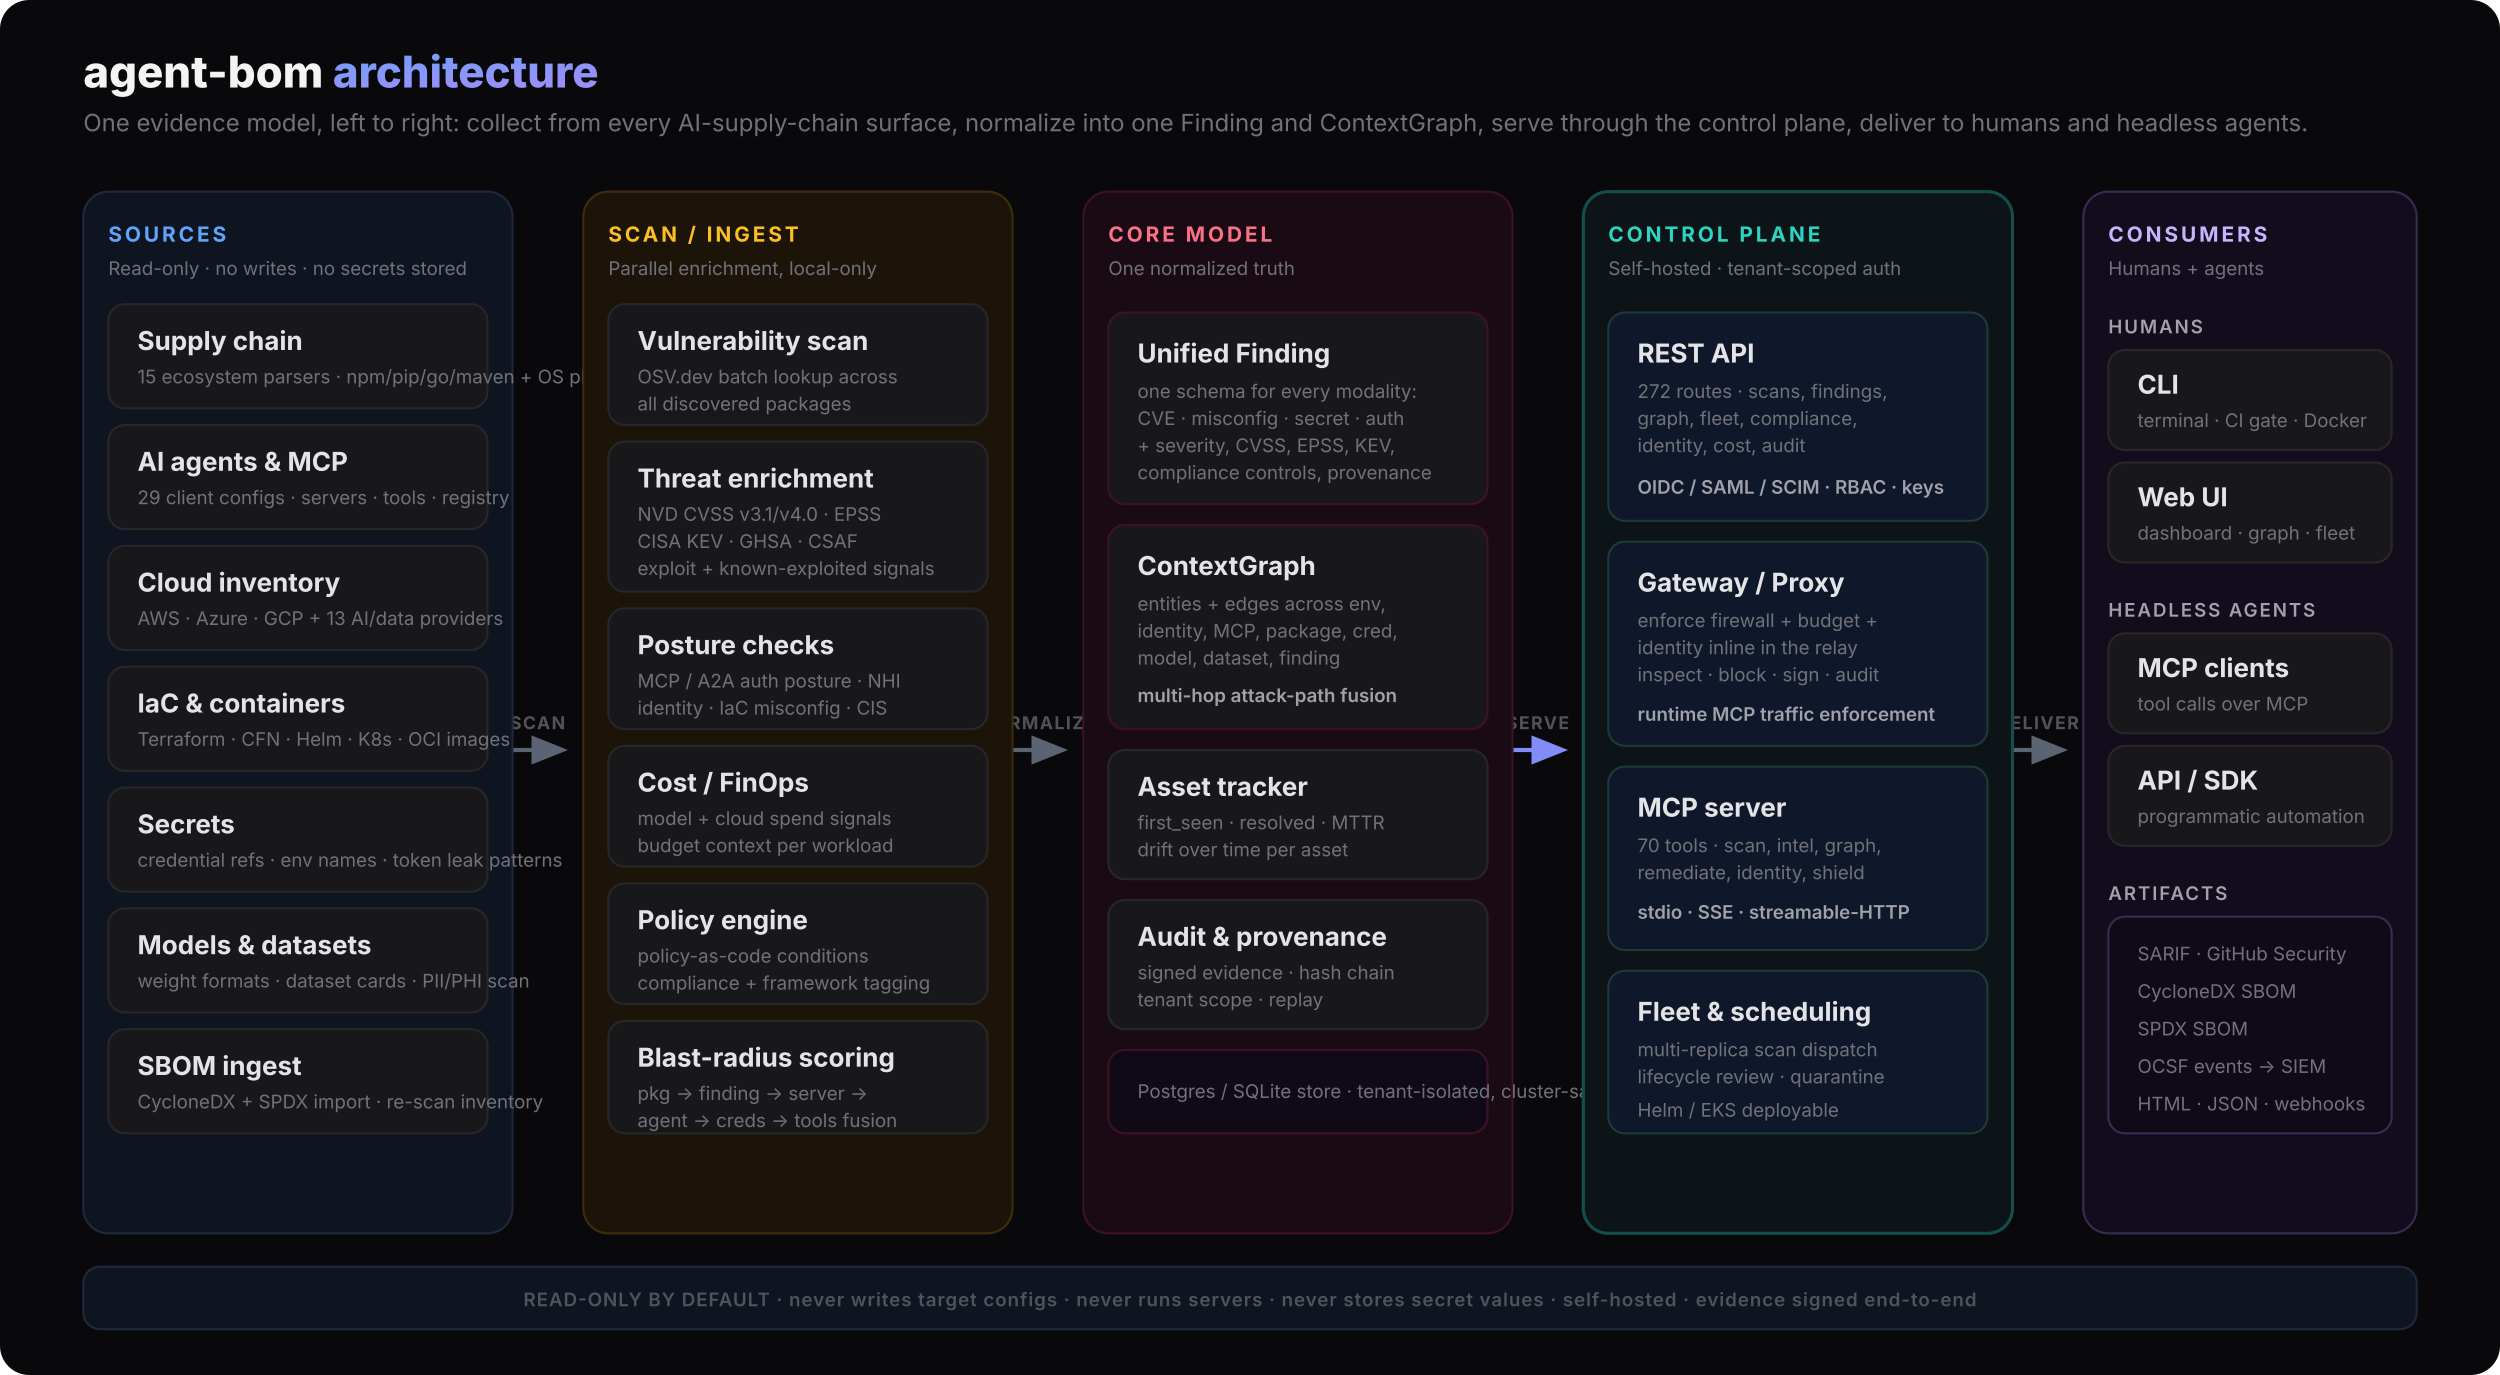
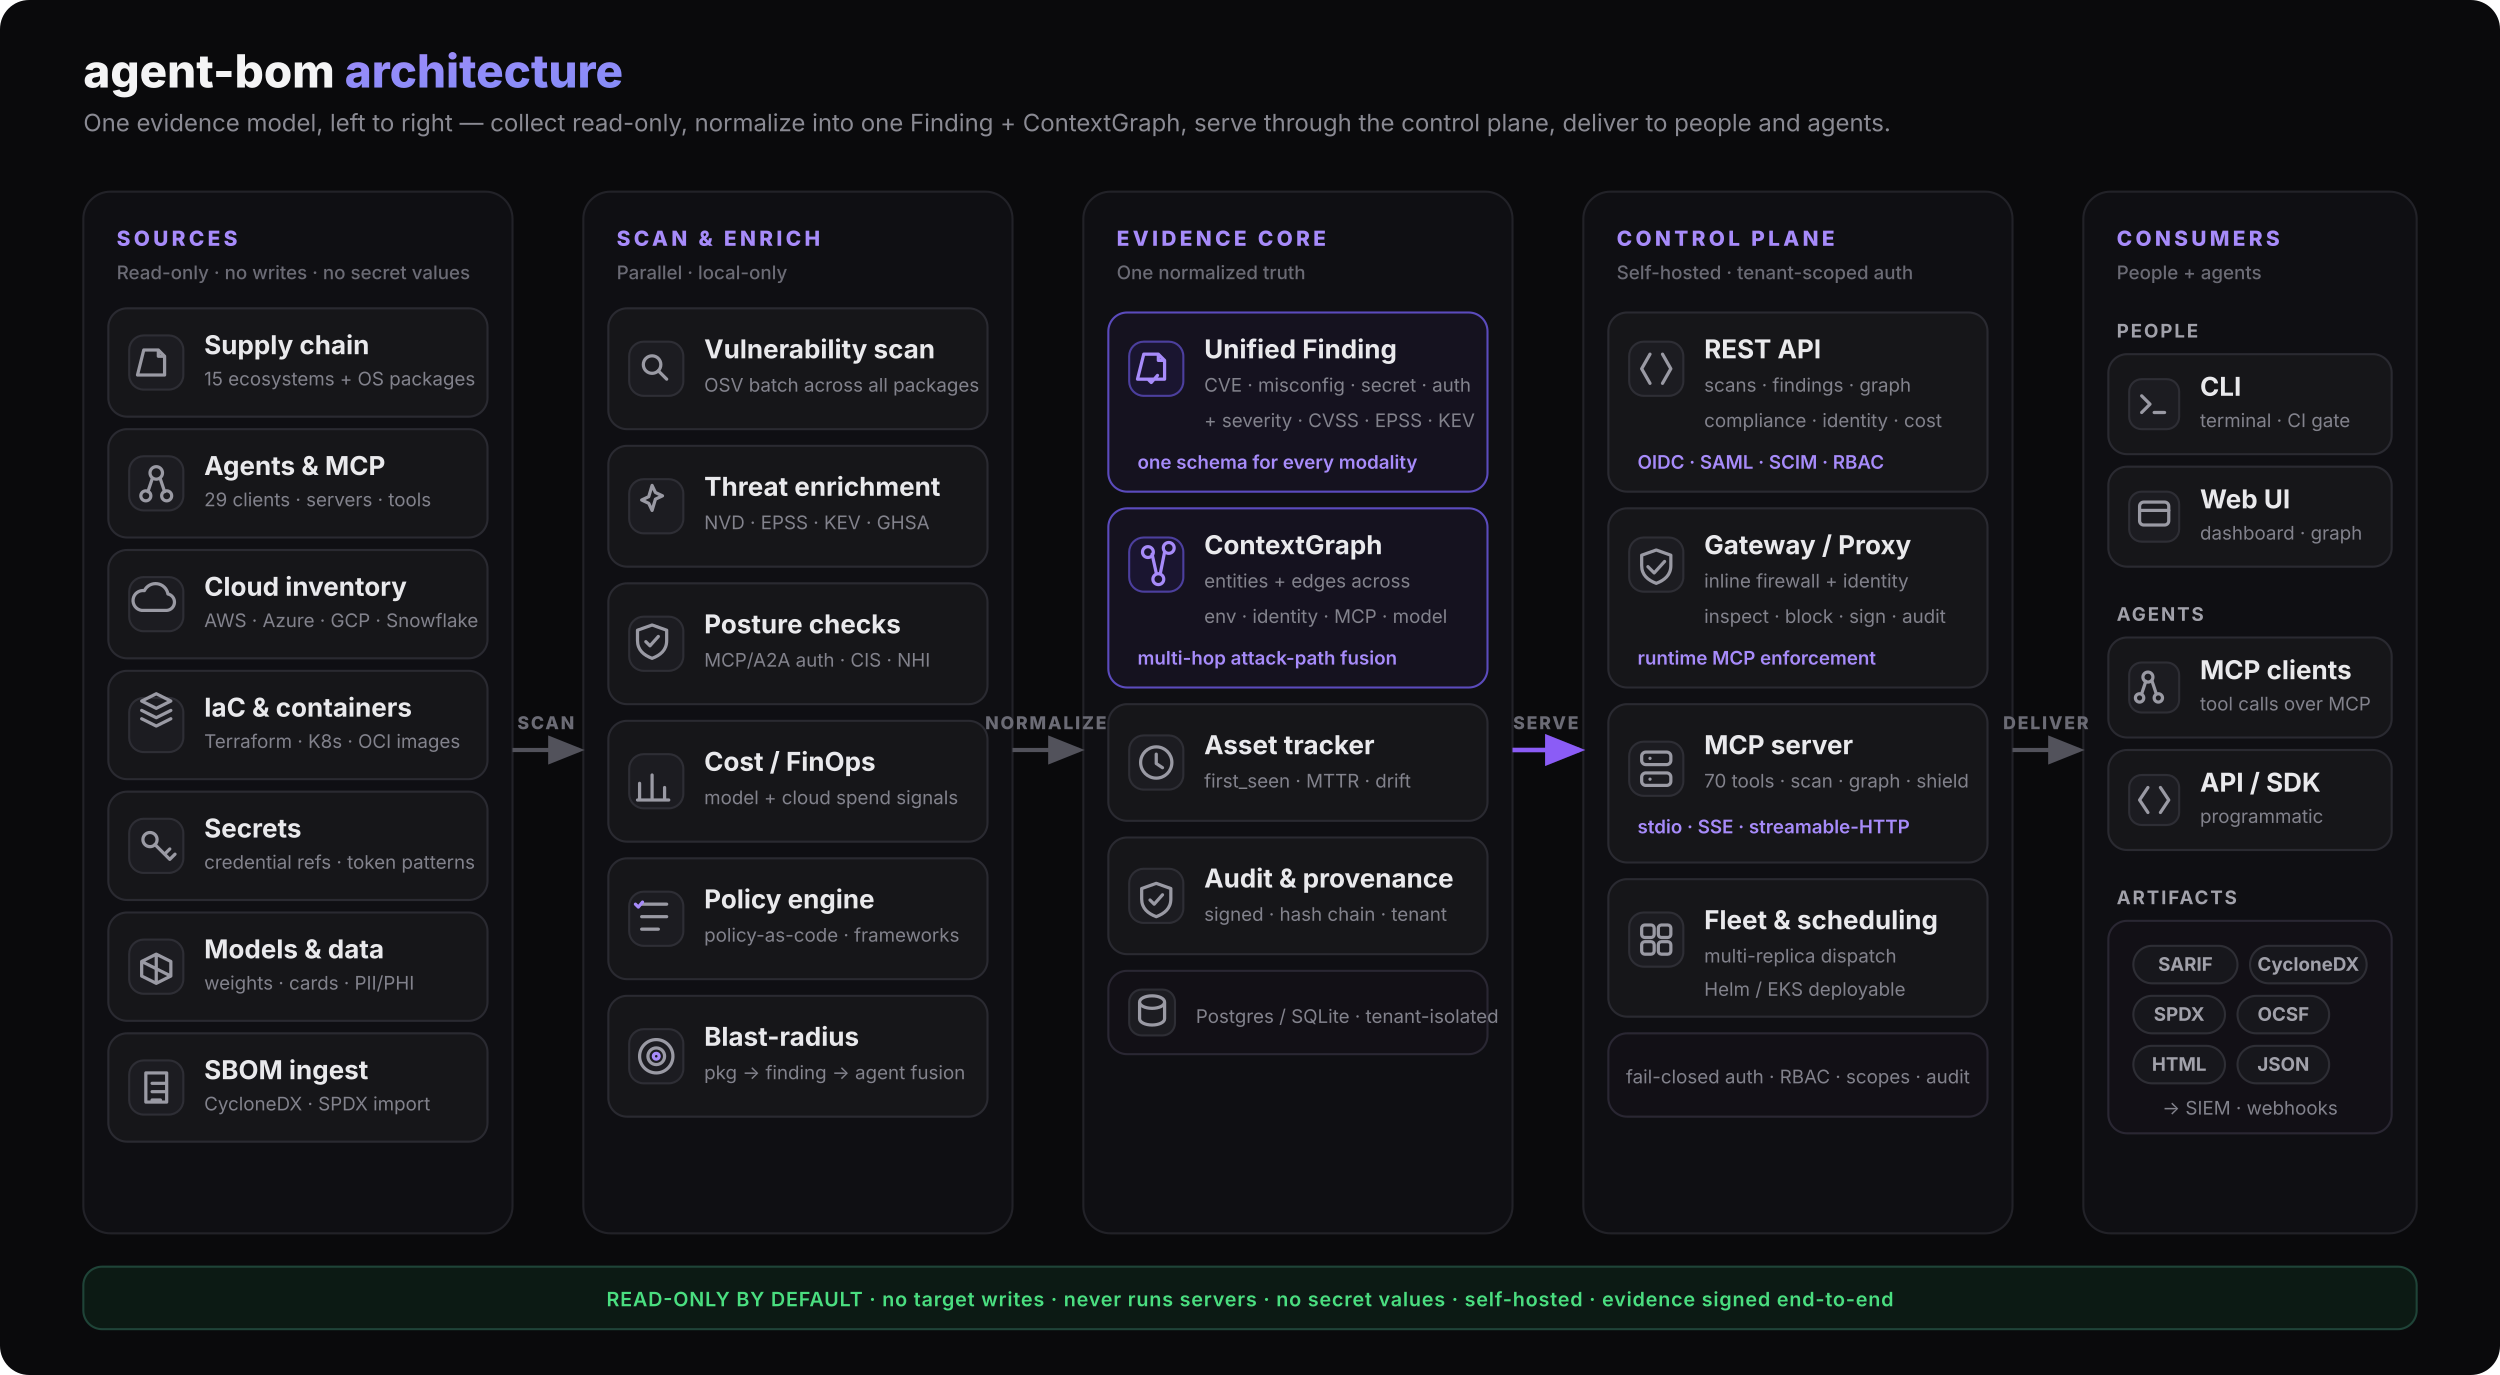
<svg xmlns="http://www.w3.org/2000/svg" viewBox="0 0 1200 660" fill="none" role="img" aria-labelledby="abom-arch-title abom-arch-desc">
  <defs>
    <linearGradient id="abom-accent" x1="0" y1="0" x2="1" y2="1">
-       <stop offset="0%" stop-color="#60a5fa" />
-       <stop offset="100%" stop-color="#a78bfa" />
+       <stop offset="0%" stop-color="#a78bfa" />
+       <stop offset="100%" stop-color="#818cf8" />
    </linearGradient>
    <marker id="abom-arrow" viewBox="0 0 10 8" refX="8.5" refY="4" markerWidth="9" markerHeight="7" orient="auto">
-       <path d="M0 0 L10 4 L0 8 Z" fill="#5b6472" />
+       <path d="M0 0 L10 4 L0 8 Z" fill="#52525b" />
    </marker>
    <marker id="abom-arrow-accent" viewBox="0 0 10 8" refX="8.5" refY="4" markerWidth="9" markerHeight="7" orient="auto">
-       <path d="M0 0 L10 4 L0 8 Z" fill="#818cf8" />
+       <path d="M0 0 L10 4 L0 8 Z" fill="#8b5cf6" />
    </marker>
    <style>
-       text { font-family: system-ui, -apple-system, 'Segoe UI', sans-serif; }
-       .title { font-size: 21px; font-weight: 800; fill: #f4f4f5; }
-       .subtitle { font-size: 11.5px; font-weight: 400; fill: #71717a; }
-       .lane-label { font-size: 10px; font-weight: 700; letter-spacing: 0.14em; }
-       .node-title { font-size: 12.5px; font-weight: 700; fill: #e4e4e7; }
-       .node-sub { font-size: 9px; font-weight: 400; fill: #71717a; }
-       .pill { font-size: 9px; font-weight: 600; fill: #a1a1aa; }
-       .flow-label { font-size: 8.5px; font-weight: 700; letter-spacing: 0.08em; fill: #52525b; }
-       .footer { font-size: 9px; font-weight: 600; letter-spacing: 0.05em; fill: #52525b; }
+       text { font-family: Inter, system-ui, -apple-system, 'Segoe UI', sans-serif; }
+       .title { font-size: 22px; font-weight: 800; fill: #f4f4f5; }
+       .subtitle { font-size: 11.5px; font-weight: 400; fill: #8a8a93; }
+       .lane-label { font-size: 10px; font-weight: 800; letter-spacing: 0.16em; fill: #a78bfa; }
+       .lane-sub { font-size: 9px; font-weight: 500; fill: #6b6b75; }
+       .node-title { font-size: 12.5px; font-weight: 700; fill: #e9e9ec; }
+       .node-sub { font-size: 9px; font-weight: 400; fill: #82828c; }
+       .pill { font-size: 9px; font-weight: 600; fill: #a78bfa; }
+       .flow-label { font-size: 8.5px; font-weight: 800; letter-spacing: 0.1em; fill: #6b6b75; }
+       .chip { font-size: 9px; font-weight: 700; fill: #a1a1aa; }
+       .footer { font-size: 9.5px; font-weight: 600; letter-spacing: 0.04em; fill: #4ade80; }
+       .ic { fill: none; stroke: #9a9aa4; stroke-width: 1.55; stroke-linecap: round; stroke-linejoin: round; }
+       .ic-a { fill: none; stroke: #a78bfa; stroke-width: 1.55; stroke-linecap: round; stroke-linejoin: round; }
    </style>
  </defs>
-   <rect width="1200" height="660" rx="14" fill="#09090b" />
+   <rect width="1200" height="660" rx="14" fill="#0a0a0c" />
  <text x="40" y="42" class="title">agent-bom <tspan fill="url(#abom-accent)">architecture</tspan>
  </text>
-   <text x="40" y="63" class="subtitle">One evidence model, left to right: collect from every AI-supply-chain surface, normalize into one Finding and ContextGraph, serve through the control plane, deliver to humans and headless agents.</text>
-   <line x1="246" y1="360" x2="270" y2="360" stroke="#5b6472" stroke-width="2" marker-end="url(#abom-arrow)" />
-   <text x="258" y="350" text-anchor="middle" class="flow-label">SCAN</text>
-   <line x1="486" y1="360" x2="510" y2="360" stroke="#5b6472" stroke-width="2" marker-end="url(#abom-arrow)" />
-   <text x="498" y="350" text-anchor="middle" class="flow-label">NORMALIZE</text>
-   <line x1="726" y1="360" x2="750" y2="360" stroke="#818cf8" stroke-width="2" marker-end="url(#abom-arrow-accent)" />
-   <text x="738" y="350" text-anchor="middle" class="flow-label" fill="#818cf8">SERVE</text>
-   <line x1="966" y1="360" x2="990" y2="360" stroke="#5b6472" stroke-width="2" marker-end="url(#abom-arrow)" />
-   <text x="978" y="350" text-anchor="middle" class="flow-label">DELIVER</text>
-   <rect x="40" y="92" width="206" height="500" rx="12" fill="#0e1420" stroke="#1e293b" stroke-width="1" />
-   <text x="52" y="116" class="lane-label" fill="#60a5fa">SOURCES</text>
-   <text x="52" y="132" class="node-sub">Read-only · no writes · no secrets stored</text>
-   <g>
-     <rect x="52" y="146" width="182" height="50" rx="8" fill="#18181b" stroke="#27272a" />
-     <text x="66" y="168" class="node-title">Supply chain</text>
-     <text x="66" y="184" class="node-sub">15 ecosystem parsers · npm/pip/go/maven + OS pkgs</text>
-   </g>
-   <g>
-     <rect x="52" y="204" width="182" height="50" rx="8" fill="#18181b" stroke="#27272a" />
-     <text x="66" y="226" class="node-title">AI agents &amp; MCP</text>
-     <text x="66" y="242" class="node-sub">29 client configs · servers · tools · registry</text>
-   </g>
-   <g>
-     <rect x="52" y="262" width="182" height="50" rx="8" fill="#18181b" stroke="#27272a" />
-     <text x="66" y="284" class="node-title">Cloud inventory</text>
-     <text x="66" y="300" class="node-sub">AWS · Azure · GCP + 13 AI/data providers</text>
-   </g>
-   <g>
-     <rect x="52" y="320" width="182" height="50" rx="8" fill="#18181b" stroke="#27272a" />
-     <text x="66" y="342" class="node-title">IaC &amp; containers</text>
-     <text x="66" y="358" class="node-sub">Terraform · CFN · Helm · K8s · OCI images</text>
-   </g>
-   <g>
-     <rect x="52" y="378" width="182" height="50" rx="8" fill="#18181b" stroke="#27272a" />
-     <text x="66" y="400" class="node-title">Secrets</text>
-     <text x="66" y="416" class="node-sub">credential refs · env names · token leak patterns</text>
-   </g>
-   <g>
-     <rect x="52" y="436" width="182" height="50" rx="8" fill="#18181b" stroke="#27272a" />
-     <text x="66" y="458" class="node-title">Models &amp; datasets</text>
-     <text x="66" y="474" class="node-sub">weight formats · dataset cards · PII/PHI scan</text>
-   </g>
-   <g>
-     <rect x="52" y="494" width="182" height="50" rx="8" fill="#18181b" stroke="#27272a" />
-     <text x="66" y="516" class="node-title">SBOM ingest</text>
-     <text x="66" y="532" class="node-sub">CycloneDX + SPDX import · re-scan inventory</text>
-   </g>
-   <rect x="280" y="92" width="206" height="500" rx="12" fill="#1c1408" stroke="#3f2d0a" stroke-width="1" />
-   <text x="292" y="116" class="lane-label" fill="#fbbf24">SCAN / INGEST</text>
-   <text x="292" y="132" class="node-sub">Parallel enrichment, local-only</text>
-   <g>
-     <rect x="292" y="146" width="182" height="58" rx="8" fill="#18181b" stroke="#27272a" />
-     <text x="306" y="168" class="node-title">Vulnerability scan</text>
-     <text x="306" y="184" class="node-sub">OSV.dev batch lookup across</text>
-     <text x="306" y="197" class="node-sub">all discovered packages</text>
-   </g>
-   <g>
-     <rect x="292" y="212" width="182" height="72" rx="8" fill="#18181b" stroke="#27272a" />
-     <text x="306" y="234" class="node-title">Threat enrichment</text>
-     <text x="306" y="250" class="node-sub">NVD CVSS v3.1/v4.0 · EPSS</text>
-     <text x="306" y="263" class="node-sub">CISA KEV · GHSA · CSAF</text>
-     <text x="306" y="276" class="node-sub">exploit + known-exploited signals</text>
-   </g>
-   <g>
-     <rect x="292" y="292" width="182" height="58" rx="8" fill="#18181b" stroke="#27272a" />
-     <text x="306" y="314" class="node-title">Posture checks</text>
-     <text x="306" y="330" class="node-sub">MCP / A2A auth posture · NHI</text>
-     <text x="306" y="343" class="node-sub">identity · IaC misconfig · CIS</text>
-   </g>
-   <g>
-     <rect x="292" y="358" width="182" height="58" rx="8" fill="#18181b" stroke="#27272a" />
-     <text x="306" y="380" class="node-title">Cost / FinOps</text>
-     <text x="306" y="396" class="node-sub">model + cloud spend signals</text>
-     <text x="306" y="409" class="node-sub">budget context per workload</text>
-   </g>
-   <g>
-     <rect x="292" y="424" width="182" height="58" rx="8" fill="#18181b" stroke="#27272a" />
-     <text x="306" y="446" class="node-title">Policy engine</text>
-     <text x="306" y="462" class="node-sub">policy-as-code conditions</text>
-     <text x="306" y="475" class="node-sub">compliance + framework tagging</text>
-   </g>
-   <g>
-     <rect x="292" y="490" width="182" height="54" rx="8" fill="#18181b" stroke="#27272a" />
-     <text x="306" y="512" class="node-title">Blast-radius scoring</text>
-     <text x="306" y="528" class="node-sub">pkg → finding → server →</text>
-     <text x="306" y="541" class="node-sub">agent → creds → tools fusion</text>
-   </g>
-   <rect x="520" y="92" width="206" height="500" rx="12" fill="#1a0a14" stroke="#3f1126" stroke-width="1" />
-   <text x="532" y="116" class="lane-label" fill="#fb7185">CORE MODEL</text>
-   <text x="532" y="132" class="node-sub">One normalized truth</text>
-   <g>
-     <rect x="532" y="150" width="182" height="92" rx="8" fill="#18181b" stroke="#3f1126" />
-     <text x="546" y="174" class="node-title">Unified Finding</text>
-     <text x="546" y="191" class="node-sub">one schema for every modality:</text>
-     <text x="546" y="204" class="node-sub">CVE · misconfig · secret · auth</text>
-     <text x="546" y="217" class="node-sub">+ severity, CVSS, EPSS, KEV,</text>
-     <text x="546" y="230" class="node-sub">compliance controls, provenance</text>
-   </g>
-   <g>
-     <rect x="532" y="252" width="182" height="98" rx="8" fill="#18181b" stroke="#3f1126" />
-     <text x="546" y="276" class="node-title">ContextGraph</text>
-     <text x="546" y="293" class="node-sub">entities + edges across env,</text>
-     <text x="546" y="306" class="node-sub">identity, MCP, package, cred,</text>
-     <text x="546" y="319" class="node-sub">model, dataset, finding</text>
-     <text x="546" y="337" class="pill" fill="#fb7185">multi-hop attack-path fusion</text>
-   </g>
-   <g>
-     <rect x="532" y="360" width="182" height="62" rx="8" fill="#18181b" stroke="#27272a" />
-     <text x="546" y="382" class="node-title">Asset tracker</text>
-     <text x="546" y="398" class="node-sub">first_seen · resolved · MTTR</text>
-     <text x="546" y="411" class="node-sub">drift over time per asset</text>
-   </g>
-   <g>
-     <rect x="532" y="432" width="182" height="62" rx="8" fill="#18181b" stroke="#27272a" />
-     <text x="546" y="454" class="node-title">Audit &amp; provenance</text>
-     <text x="546" y="470" class="node-sub">signed evidence · hash chain</text>
-     <text x="546" y="483" class="node-sub">tenant scope · replay</text>
-   </g>
-   <g>
-     <rect x="532" y="504" width="182" height="40" rx="8" fill="#0f0a16" stroke="#3f1126" />
-     <text x="546" y="527" class="node-sub" fill="#a1a1aa">Postgres / SQLite store · tenant-isolated, cluster-safe</text>
-   </g>
-   <rect x="760" y="92" width="206" height="500" rx="12" fill="#0c1418" stroke="#134e4a" stroke-width="1.5" />
-   <text x="772" y="116" class="lane-label" fill="#2dd4bf">CONTROL PLANE</text>
-   <text x="772" y="132" class="node-sub">Self-hosted · tenant-scoped auth</text>
-   <g>
-     <rect x="772" y="150" width="182" height="100" rx="8" fill="#0f172a" stroke="#1e3a36" />
-     <text x="786" y="174" class="node-title" fill="#5eead4">REST API</text>
-     <text x="786" y="191" class="node-sub">272 routes · scans, findings,</text>
-     <text x="786" y="204" class="node-sub">graph, fleet, compliance,</text>
-     <text x="786" y="217" class="node-sub">identity, cost, audit</text>
-     <text x="786" y="237" class="pill" fill="#5eead4">OIDC / SAML / SCIM · RBAC · keys</text>
-   </g>
-   <g>
-     <rect x="772" y="260" width="182" height="98" rx="8" fill="#0f172a" stroke="#1e3a36" />
-     <text x="786" y="284" class="node-title" fill="#5eead4">Gateway / Proxy</text>
-     <text x="786" y="301" class="node-sub">enforce firewall + budget +</text>
-     <text x="786" y="314" class="node-sub">identity inline in the relay</text>
-     <text x="786" y="327" class="node-sub">inspect · block · sign · audit</text>
-     <text x="786" y="346" class="pill" fill="#5eead4">runtime MCP traffic enforcement</text>
-   </g>
-   <g>
-     <rect x="772" y="368" width="182" height="88" rx="8" fill="#0f172a" stroke="#1e3a36" />
-     <text x="786" y="392" class="node-title" fill="#5eead4">MCP server</text>
-     <text x="786" y="409" class="node-sub">70 tools · scan, intel, graph,</text>
-     <text x="786" y="422" class="node-sub">remediate, identity, shield</text>
-     <text x="786" y="441" class="pill" fill="#5eead4">stdio · SSE · streamable-HTTP</text>
-   </g>
-   <g>
-     <rect x="772" y="466" width="182" height="78" rx="8" fill="#0f172a" stroke="#1e3a36" />
-     <text x="786" y="490" class="node-title" fill="#5eead4">Fleet &amp; scheduling</text>
-     <text x="786" y="507" class="node-sub">multi-replica scan dispatch</text>
-     <text x="786" y="520" class="node-sub">lifecycle review · quarantine</text>
-     <text x="786" y="536" class="node-sub">Helm / EKS deployable</text>
-   </g>
-   <rect x="1000" y="92" width="160" height="500" rx="12" fill="#130c1c" stroke="#3b2a52" stroke-width="1" />
-   <text x="1012" y="116" class="lane-label" fill="#c4b5fd">CONSUMERS</text>
-   <text x="1012" y="132" class="node-sub">Humans + agents</text>
-   <text x="1012" y="160" class="pill" fill="#c4b5fd" letter-spacing="0.1em">HUMANS</text>
-   <g>
-     <rect x="1012" y="168" width="136" height="48" rx="8" fill="#18181b" stroke="#27272a" />
-     <text x="1026" y="189" class="node-title">CLI</text>
-     <text x="1026" y="205" class="node-sub">terminal · CI gate · Docker</text>
-   </g>
-   <g>
-     <rect x="1012" y="222" width="136" height="48" rx="8" fill="#18181b" stroke="#27272a" />
-     <text x="1026" y="243" class="node-title">Web UI</text>
-     <text x="1026" y="259" class="node-sub">dashboard · graph · fleet</text>
-   </g>
-   <text x="1012" y="296" class="pill" fill="#c4b5fd" letter-spacing="0.1em">HEADLESS AGENTS</text>
-   <g>
-     <rect x="1012" y="304" width="136" height="48" rx="8" fill="#18181b" stroke="#27272a" />
-     <text x="1026" y="325" class="node-title">MCP clients</text>
-     <text x="1026" y="341" class="node-sub">tool calls over MCP</text>
-   </g>
-   <g>
-     <rect x="1012" y="358" width="136" height="48" rx="8" fill="#18181b" stroke="#27272a" />
-     <text x="1026" y="379" class="node-title">API / SDK</text>
-     <text x="1026" y="395" class="node-sub">programmatic automation</text>
-   </g>
-   <text x="1012" y="432" class="pill" fill="#c4b5fd" letter-spacing="0.1em">ARTIFACTS</text>
-   <g>
-     <rect x="1012" y="440" width="136" height="104" rx="8" fill="#0f0a16" stroke="#3b2a52" />
-     <text x="1026" y="461" class="node-sub" fill="#a1a1aa">SARIF · GitHub Security</text>
-     <text x="1026" y="479" class="node-sub" fill="#a1a1aa">CycloneDX SBOM</text>
-     <text x="1026" y="497" class="node-sub" fill="#a1a1aa">SPDX SBOM</text>
-     <text x="1026" y="515" class="node-sub" fill="#a1a1aa">OCSF events → SIEM</text>
-     <text x="1026" y="533" class="node-sub" fill="#a1a1aa">HTML · JSON · webhooks</text>
-   </g>
-   <rect x="40" y="608" width="1120" height="30" rx="8" fill="#0e1420" stroke="#1e293b" />
-   <text x="600" y="627" text-anchor="middle" class="footer">READ-ONLY BY DEFAULT · never writes target configs · never runs servers · never stores secret values · self-hosted · evidence signed end-to-end</text>
+   <text x="40" y="63" class="subtitle">One evidence model, left to right — collect read-only, normalize into one Finding + ContextGraph, serve through the control plane, deliver to people and agents.</text>
+   <rect x="40" y="92" width="206" height="500" rx="13" fill="#0f0f13" stroke="#222228" />
+   <text x="56" y="118" class="lane-label">SOURCES</text>
+   <text x="56" y="134" class="lane-sub">Read-only · no writes · no secret values</text>
+   <g>
+     <rect x="52" y="148" width="182" height="52" rx="9" fill="#161619" stroke="#2a2a31" />
+     <rect x="62" y="161" width="26" height="26" rx="7" fill="#1c1c21" stroke="#2e2e35" />
+     <path class="ic" d="M69 168h7l3 3v9h-13z M76 168v3h3" />
+     <text x="98" y="170" class="node-title">Supply chain</text>
+     <text x="98" y="185" class="node-sub">15 ecosystems + OS packages</text>
+   </g>
+   <g>
+     <rect x="52" y="206" width="182" height="52" rx="9" fill="#161619" stroke="#2a2a31" />
+     <rect x="62" y="219" width="26" height="26" rx="7" fill="#1c1c21" stroke="#2e2e35" />
+     <circle class="ic" cx="75" cy="227" r="3" />
+     <circle class="ic" cx="70" cy="238" r="2.4" />
+     <circle class="ic" cx="80" cy="238" r="2.4" />
+     <path class="ic" d="M73 230l-2 6 M77 230l2 6" />
+     <text x="98" y="228" class="node-title">Agents &amp; MCP</text>
+     <text x="98" y="243" class="node-sub">29 clients · servers · tools</text>
+   </g>
+   <g>
+     <rect x="52" y="264" width="182" height="52" rx="9" fill="#161619" stroke="#2a2a31" />
+     <rect x="62" y="277" width="26" height="26" rx="7" fill="#1c1c21" stroke="#2e2e35" />
+     <path class="ic" d="M68 293h12a4 4 0 0 0 .6-7.9 6 6 0 0 0-11.3-1.6A4.2 4.2 0 0 0 68 293z" />
+     <text x="98" y="286" class="node-title">Cloud inventory</text>
+     <text x="98" y="301" class="node-sub">AWS · Azure · GCP · Snowflake</text>
+   </g>
+   <g>
+     <rect x="52" y="322" width="182" height="52" rx="9" fill="#161619" stroke="#2a2a31" />
+     <rect x="62" y="335" width="26" height="26" rx="7" fill="#1c1c21" stroke="#2e2e35" />
+     <path class="ic" d="M75 333l7 3.5-7 3.5-7-3.5z M68 341l7 3.5 7-3.5 M68 345l7 3.5 7-3.5" />
+     <text x="98" y="344" class="node-title">IaC &amp; containers</text>
+     <text x="98" y="359" class="node-sub">Terraform · K8s · OCI images</text>
+   </g>
+   <g>
+     <rect x="52" y="380" width="182" height="52" rx="9" fill="#161619" stroke="#2a2a31" />
+     <rect x="62" y="393" width="26" height="26" rx="7" fill="#1c1c21" stroke="#2e2e35" />
+     <circle class="ic" cx="72" cy="403" r="3.4" />
+     <path class="ic" d="M74.4 405.4l7 7 M79 410l2.5-2.5 M81.5 412.5l2.5-2.5" />
+     <text x="98" y="402" class="node-title">Secrets</text>
+     <text x="98" y="417" class="node-sub">credential refs · token patterns</text>
+   </g>
+   <g>
+     <rect x="52" y="438" width="182" height="52" rx="9" fill="#161619" stroke="#2a2a31" />
+     <rect x="62" y="451" width="26" height="26" rx="7" fill="#1c1c21" stroke="#2e2e35" />
+     <path class="ic" d="M75 458l7 3.5v7l-7 3.5-7-3.5v-7z M75 458v14 M68 461.5l14 7" />
+     <text x="98" y="460" class="node-title">Models &amp; data</text>
+     <text x="98" y="475" class="node-sub">weights · cards · PII/PHI</text>
+   </g>
+   <g>
+     <rect x="52" y="496" width="182" height="52" rx="9" fill="#161619" stroke="#2a2a31" />
+     <rect x="62" y="509" width="26" height="26" rx="7" fill="#1c1c21" stroke="#2e2e35" />
+     <path class="ic" d="M70 515h10v14h-10z M73 520h7 M73 524h7 M73 528h4" />
+     <text x="98" y="518" class="node-title">SBOM ingest</text>
+     <text x="98" y="533" class="node-sub">CycloneDX · SPDX import</text>
+   </g>
+   <rect x="280" y="92" width="206" height="500" rx="13" fill="#0f0f13" stroke="#222228" />
+   <text x="296" y="118" class="lane-label">SCAN &amp; ENRICH</text>
+   <text x="296" y="134" class="lane-sub">Parallel · local-only</text>
+   <g>
+     <rect x="292" y="148" width="182" height="58" rx="9" fill="#161619" stroke="#2a2a31" />
+     <rect x="302" y="164" width="26" height="26" rx="7" fill="#1c1c21" stroke="#2e2e35" />
+     <circle class="ic" cx="313" cy="175" r="4.2" />
+     <path class="ic" d="M316 178l4 4" />
+     <text x="338" y="172" class="node-title">Vulnerability scan</text>
+     <text x="338" y="188" class="node-sub">OSV batch across all packages</text>
+   </g>
+   <g>
+     <rect x="292" y="214" width="182" height="58" rx="9" fill="#161619" stroke="#2a2a31" />
+     <rect x="302" y="230" width="26" height="26" rx="7" fill="#1c1c21" stroke="#2e2e35" />
+     <path class="ic" d="M313 233l1.6 3.4 3.4 1.6-3.4 1.6L313 245l-1.6-3.4-3.4-1.6 3.4-1.6z" />
+     <text x="338" y="238" class="node-title">Threat enrichment</text>
+     <text x="338" y="254" class="node-sub">NVD · EPSS · KEV · GHSA</text>
+   </g>
+   <g>
+     <rect x="292" y="280" width="182" height="58" rx="9" fill="#161619" stroke="#2a2a31" />
+     <rect x="302" y="296" width="26" height="26" rx="7" fill="#1c1c21" stroke="#2e2e35" />
+     <path class="ic" d="M313 300l7 2.5v5c0 4.5-3 7-7 8.5-4-1.5-7-4-7-8.5v-5z M310 308l2 2 4-4.5" />
+     <text x="338" y="304" class="node-title">Posture checks</text>
+     <text x="338" y="320" class="node-sub">MCP/A2A auth · CIS · NHI</text>
+   </g>
+   <g>
+     <rect x="292" y="346" width="182" height="58" rx="9" fill="#161619" stroke="#2a2a31" />
+     <rect x="302" y="362" width="26" height="26" rx="7" fill="#1c1c21" stroke="#2e2e35" />
+     <path class="ic" d="M307 384v-8 M313 384v-12 M319 384v-6 M306 384h15" />
+     <text x="338" y="370" class="node-title">Cost / FinOps</text>
+     <text x="338" y="386" class="node-sub">model + cloud spend signals</text>
+   </g>
+   <g>
+     <rect x="292" y="412" width="182" height="58" rx="9" fill="#161619" stroke="#2a2a31" />
+     <rect x="302" y="428" width="26" height="26" rx="7" fill="#1c1c21" stroke="#2e2e35" />
+     <path class="ic" d="M308 434h12 M308 440h12 M308 446h8" />
+     <path class="ic-a" d="M305 434l1.4 1.4 2-2.4" />
+     <text x="338" y="436" class="node-title">Policy engine</text>
+     <text x="338" y="452" class="node-sub">policy-as-code · frameworks</text>
+   </g>
+   <g>
+     <rect x="292" y="478" width="182" height="58" rx="9" fill="#161619" stroke="#2a2a31" />
+     <rect x="302" y="494" width="26" height="26" rx="7" fill="#1c1c21" stroke="#2e2e35" />
+     <circle class="ic" cx="315" cy="507" r="8" />
+     <circle class="ic" cx="315" cy="507" r="4" />
+     <circle class="ic-a" cx="315" cy="507" r="1.4" />
+     <text x="338" y="502" class="node-title">Blast-radius</text>
+     <text x="338" y="518" class="node-sub">pkg → finding → agent fusion</text>
+   </g>
+   <rect x="520" y="92" width="206" height="500" rx="13" fill="#0f0f13" stroke="#222228" />
+   <text x="536" y="118" class="lane-label">EVIDENCE CORE</text>
+   <text x="536" y="134" class="lane-sub">One normalized truth</text>
+   <g>
+     <rect x="532" y="150" width="182" height="86" rx="9" fill="#15121f" stroke="#5b4bbd" />
+     <rect x="542" y="164" width="26" height="26" rx="7" fill="#1a1530" stroke="#4c3f9e" />
+     <path class="ic-a" d="M549 170h7l3 3v9h-13z M556 170v3h3 M551 182l1.6 1.6 3-3.4" />
+     <text x="578" y="172" class="node-title" fill="#f4f4f5">Unified Finding</text>
+     <text x="578" y="188" class="node-sub">CVE · misconfig · secret · auth</text>
+     <text x="578" y="205" class="node-sub">+ severity · CVSS · EPSS · KEV</text>
+     <text x="546" y="225" class="pill">one schema for every modality</text>
+   </g>
+   <g>
+     <rect x="532" y="244" width="182" height="86" rx="9" fill="#15121f" stroke="#5b4bbd" />
+     <rect x="542" y="258" width="26" height="26" rx="7" fill="#1a1530" stroke="#4c3f9e" />
+     <circle class="ic-a" cx="551" cy="265" r="2.6" />
+     <circle class="ic-a" cx="561" cy="263" r="2.6" />
+     <circle class="ic-a" cx="556" cy="278" r="2.6" />
+     <path class="ic-a" d="M553 266l2 9 M559 265l-2 10" />
+     <text x="578" y="266" class="node-title" fill="#f4f4f5">ContextGraph</text>
+     <text x="578" y="282" class="node-sub">entities + edges across</text>
+     <text x="578" y="299" class="node-sub">env · identity · MCP · model</text>
+     <text x="546" y="319" class="pill">multi-hop attack-path fusion</text>
+   </g>
+   <g>
+     <rect x="532" y="338" width="182" height="56" rx="9" fill="#161619" stroke="#2a2a31" />
+     <rect x="542" y="353" width="26" height="26" rx="7" fill="#1c1c21" stroke="#2e2e35" />
+     <circle class="ic" cx="555" cy="366" r="7.5" />
+     <path class="ic" d="M555 362v4.5l3 2" />
+     <text x="578" y="362" class="node-title">Asset tracker</text>
+     <text x="578" y="378" class="node-sub">first_seen · MTTR · drift</text>
+   </g>
+   <g>
+     <rect x="532" y="402" width="182" height="56" rx="9" fill="#161619" stroke="#2a2a31" />
+     <rect x="542" y="417" width="26" height="26" rx="7" fill="#1c1c21" stroke="#2e2e35" />
+     <path class="ic" d="M555 424l7 2.5v5c0 4.5-3 7-7 8.5-4-1.5-7-4-7-8.5v-5z M552 432l2 2 4-4.5" />
+     <text x="578" y="426" class="node-title">Audit &amp; provenance</text>
+     <text x="578" y="442" class="node-sub">signed · hash chain · tenant</text>
+   </g>
+   <g>
+     <rect x="532" y="466" width="182" height="40" rx="9" fill="#121016" stroke="#2a2733" />
+     <rect x="542" y="475" width="22" height="22" rx="6" fill="#1c1c21" stroke="#2e2e35" />
+     <path class="ic" d="M547 481c0-1.7 2.7-3 6-3s6 1.3 6 3-2.7 3-6 3-6-1.3-6-3z M547 481v8c0 1.7 2.7 3 6 3s6-1.3 6-3v-8" />
+     <text x="574" y="491" class="node-sub" fill="#a1a1aa">Postgres / SQLite · tenant-isolated</text>
+   </g>
+   <rect x="760" y="92" width="206" height="500" rx="13" fill="#0f0f13" stroke="#222228" />
+   <text x="776" y="118" class="lane-label">CONTROL PLANE</text>
+   <text x="776" y="134" class="lane-sub">Self-hosted · tenant-scoped auth</text>
+   <g>
+     <rect x="772" y="150" width="182" height="86" rx="9" fill="#161619" stroke="#2a2a31" />
+     <rect x="782" y="164" width="26" height="26" rx="7" fill="#1c1c21" stroke="#2e2e35" />
+     <path class="ic" d="M792 170l-4 7 4 7 M798 170l4 7-4 7" />
+     <text x="818" y="172" class="node-title">REST API</text>
+     <text x="818" y="188" class="node-sub">scans · findings · graph</text>
+     <text x="818" y="205" class="node-sub">compliance · identity · cost</text>
+     <text x="786" y="225" class="pill">OIDC · SAML · SCIM · RBAC</text>
+   </g>
+   <g>
+     <rect x="772" y="244" width="182" height="86" rx="9" fill="#161619" stroke="#2a2a31" />
+     <rect x="782" y="258" width="26" height="26" rx="7" fill="#1c1c21" stroke="#2e2e35" />
+     <path class="ic" d="M795 264l7 2.5v5c0 4.5-3 7-7 8.5-4-1.5-7-4-7-8.5v-5z M791 272l3 3 5-5.5" />
+     <text x="818" y="266" class="node-title">Gateway / Proxy</text>
+     <text x="818" y="282" class="node-sub">inline firewall + identity</text>
+     <text x="818" y="299" class="node-sub">inspect · block · sign · audit</text>
+     <text x="786" y="319" class="pill">runtime MCP enforcement</text>
+   </g>
+   <g>
+     <rect x="772" y="338" width="182" height="76" rx="9" fill="#161619" stroke="#2a2a31" />
+     <rect x="782" y="356" width="26" height="26" rx="7" fill="#1c1c21" stroke="#2e2e35" />
+     <rect class="ic" x="788" y="361" width="14" height="6" rx="2" />
+     <rect class="ic" x="788" y="371" width="14" height="6" rx="2" />
+     <path class="ic" d="M792 364h.01 M792 374h.01" />
+     <text x="818" y="362" class="node-title">MCP server</text>
+     <text x="818" y="378" class="node-sub">70 tools · scan · graph · shield</text>
+     <text x="786" y="400" class="pill">stdio · SSE · streamable-HTTP</text>
+   </g>
+   <g>
+     <rect x="772" y="422" width="182" height="66" rx="9" fill="#161619" stroke="#2a2a31" />
+     <rect x="782" y="438" width="26" height="26" rx="7" fill="#1c1c21" stroke="#2e2e35" />
+     <rect class="ic" x="788" y="444" width="6" height="6" rx="1.5" />
+     <rect class="ic" x="796" y="444" width="6" height="6" rx="1.5" />
+     <rect class="ic" x="788" y="452" width="6" height="6" rx="1.5" />
+     <rect class="ic" x="796" y="452" width="6" height="6" rx="1.5" />
+     <text x="818" y="446" class="node-title">Fleet &amp; scheduling</text>
+     <text x="818" y="462" class="node-sub">multi-replica dispatch</text>
+     <text x="818" y="478" class="node-sub">Helm / EKS deployable</text>
+   </g>
+   <g>
+     <rect x="772" y="496" width="182" height="40" rx="9" fill="#121016" stroke="#2a2733" />
+     <text x="863" y="520" text-anchor="middle" class="node-sub" fill="#a1a1aa">fail-closed auth · RBAC · scopes · audit</text>
+   </g>
+   <rect x="1000" y="92" width="160" height="500" rx="13" fill="#0f0f13" stroke="#222228" />
+   <text x="1016" y="118" class="lane-label">CONSUMERS</text>
+   <text x="1016" y="134" class="lane-sub">People + agents</text>
+   <text x="1016" y="162" class="chip" fill="#a78bfa" letter-spacing="0.1em">PEOPLE</text>
+   <g>
+     <rect x="1012" y="170" width="136" height="48" rx="9" fill="#161619" stroke="#2a2a31" />
+     <rect x="1022" y="182" width="24" height="24" rx="6" fill="#1c1c21" stroke="#2e2e35" />
+     <path class="ic" d="M1028 190l4 4-4 4 M1034 198h5" />
+     <text x="1056" y="190" class="node-title">CLI</text>
+     <text x="1056" y="205" class="node-sub">terminal · CI gate</text>
+   </g>
+   <g>
+     <rect x="1012" y="224" width="136" height="48" rx="9" fill="#161619" stroke="#2a2a31" />
+     <rect x="1022" y="236" width="24" height="24" rx="6" fill="#1c1c21" stroke="#2e2e35" />
+     <rect class="ic" x="1027" y="241" width="14" height="11" rx="2" />
+     <path class="ic" d="M1027 245h14" />
+     <text x="1056" y="244" class="node-title">Web UI</text>
+     <text x="1056" y="259" class="node-sub">dashboard · graph</text>
+   </g>
+   <text x="1016" y="298" class="chip" fill="#a78bfa" letter-spacing="0.1em">AGENTS</text>
+   <g>
+     <rect x="1012" y="306" width="136" height="48" rx="9" fill="#161619" stroke="#2a2a31" />
+     <rect x="1022" y="318" width="24" height="24" rx="6" fill="#1c1c21" stroke="#2e2e35" />
+     <circle class="ic" cx="1031" cy="325" r="2.4" />
+     <circle class="ic" cx="1027" cy="335" r="2" />
+     <circle class="ic" cx="1036" cy="335" r="2" />
+     <path class="ic" d="M1030 327l-2 6 M1033 327l2 6" />
+     <text x="1056" y="326" class="node-title">MCP clients</text>
+     <text x="1056" y="341" class="node-sub">tool calls over MCP</text>
+   </g>
+   <g>
+     <rect x="1012" y="360" width="136" height="48" rx="9" fill="#161619" stroke="#2a2a31" />
+     <rect x="1022" y="372" width="24" height="24" rx="6" fill="#1c1c21" stroke="#2e2e35" />
+     <path class="ic" d="M1031 378l-4 6 4 6 M1037 378l4 6-4 6" />
+     <text x="1056" y="380" class="node-title">API / SDK</text>
+     <text x="1056" y="395" class="node-sub">programmatic</text>
+   </g>
+   <text x="1016" y="434" class="chip" fill="#a78bfa" letter-spacing="0.1em">ARTIFACTS</text>
+   <g>
+     <rect x="1012" y="442" width="136" height="102" rx="9" fill="#121016" stroke="#2a2733" />
+     <rect x="1024" y="454" width="50" height="18" rx="9" fill="#17171c" stroke="#2e2e35" />
+     <text x="1049" y="466" text-anchor="middle" class="chip">SARIF</text>
+     <rect x="1080" y="454" width="56" height="18" rx="9" fill="#17171c" stroke="#2e2e35" />
+     <text x="1108" y="466" text-anchor="middle" class="chip">CycloneDX</text>
+     <rect x="1024" y="478" width="44" height="18" rx="9" fill="#17171c" stroke="#2e2e35" />
+     <text x="1046" y="490" text-anchor="middle" class="chip">SPDX</text>
+     <rect x="1074" y="478" width="44" height="18" rx="9" fill="#17171c" stroke="#2e2e35" />
+     <text x="1096" y="490" text-anchor="middle" class="chip">OCSF</text>
+     <rect x="1024" y="502" width="44" height="18" rx="9" fill="#17171c" stroke="#2e2e35" />
+     <text x="1046" y="514" text-anchor="middle" class="chip">HTML</text>
+     <rect x="1074" y="502" width="44" height="18" rx="9" fill="#17171c" stroke="#2e2e35" />
+     <text x="1096" y="514" text-anchor="middle" class="chip">JSON</text>
+     <text x="1080" y="535" text-anchor="middle" class="node-sub">→ SIEM · webhooks</text>
+   </g>
+   <line x1="246" y1="360" x2="278" y2="360" stroke="#52525b" stroke-width="2" marker-end="url(#abom-arrow)" />
+   <text x="262" y="350" text-anchor="middle" class="flow-label">SCAN</text>
+   <line x1="486" y1="360" x2="518" y2="360" stroke="#52525b" stroke-width="2" marker-end="url(#abom-arrow)" />
+   <text x="502" y="350" text-anchor="middle" class="flow-label">NORMALIZE</text>
+   <line x1="726" y1="360" x2="758" y2="360" stroke="#8b5cf6" stroke-width="2.2" marker-end="url(#abom-arrow-accent)" />
+   <text x="742" y="350" text-anchor="middle" class="flow-label" fill="#a78bfa">SERVE</text>
+   <line x1="966" y1="360" x2="998" y2="360" stroke="#52525b" stroke-width="2" marker-end="url(#abom-arrow)" />
+   <text x="982" y="350" text-anchor="middle" class="flow-label">DELIVER</text>
+   <rect x="40" y="608" width="1120" height="30" rx="9" fill="#0c1a14" stroke="#1f4438" />
+   <text x="600" y="627" text-anchor="middle" class="footer">READ-ONLY BY DEFAULT · no target writes · never runs servers · no secret values · self-hosted · evidence signed end-to-end</text>
</svg>
